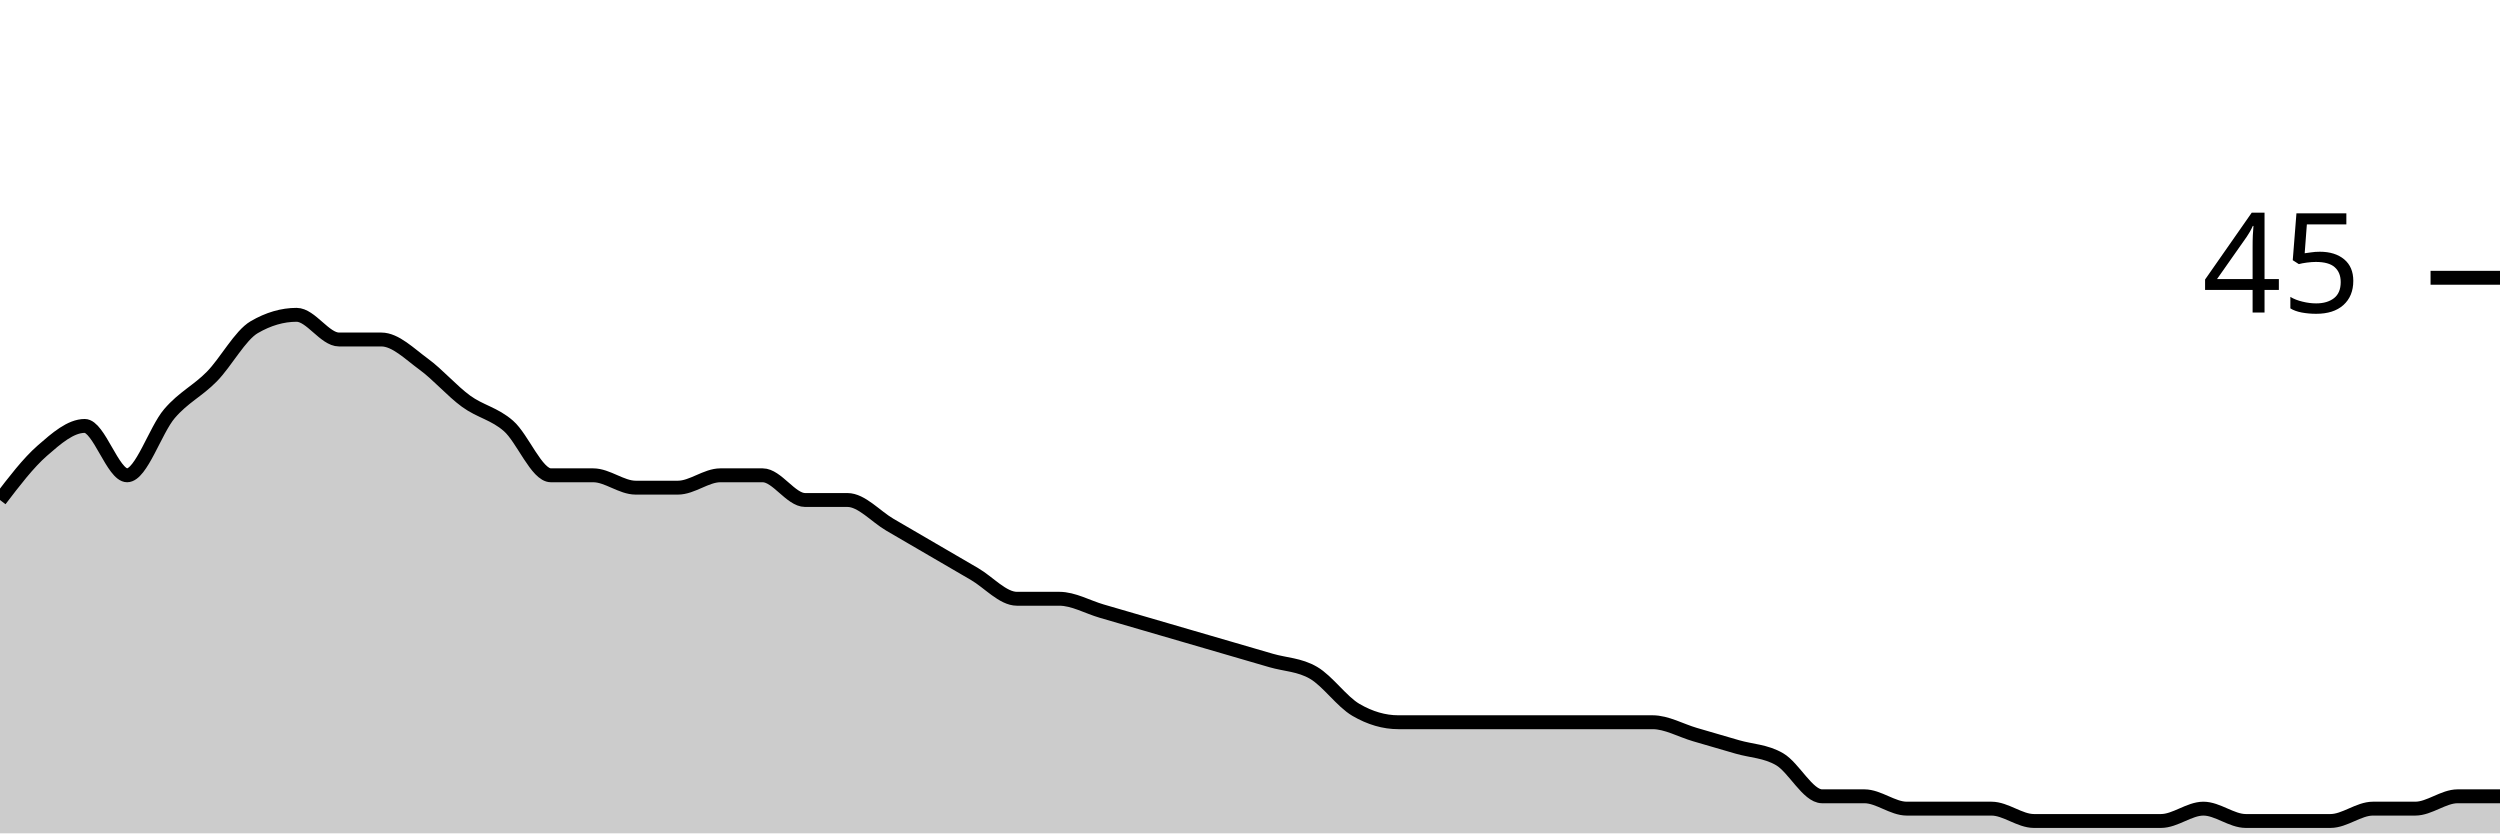
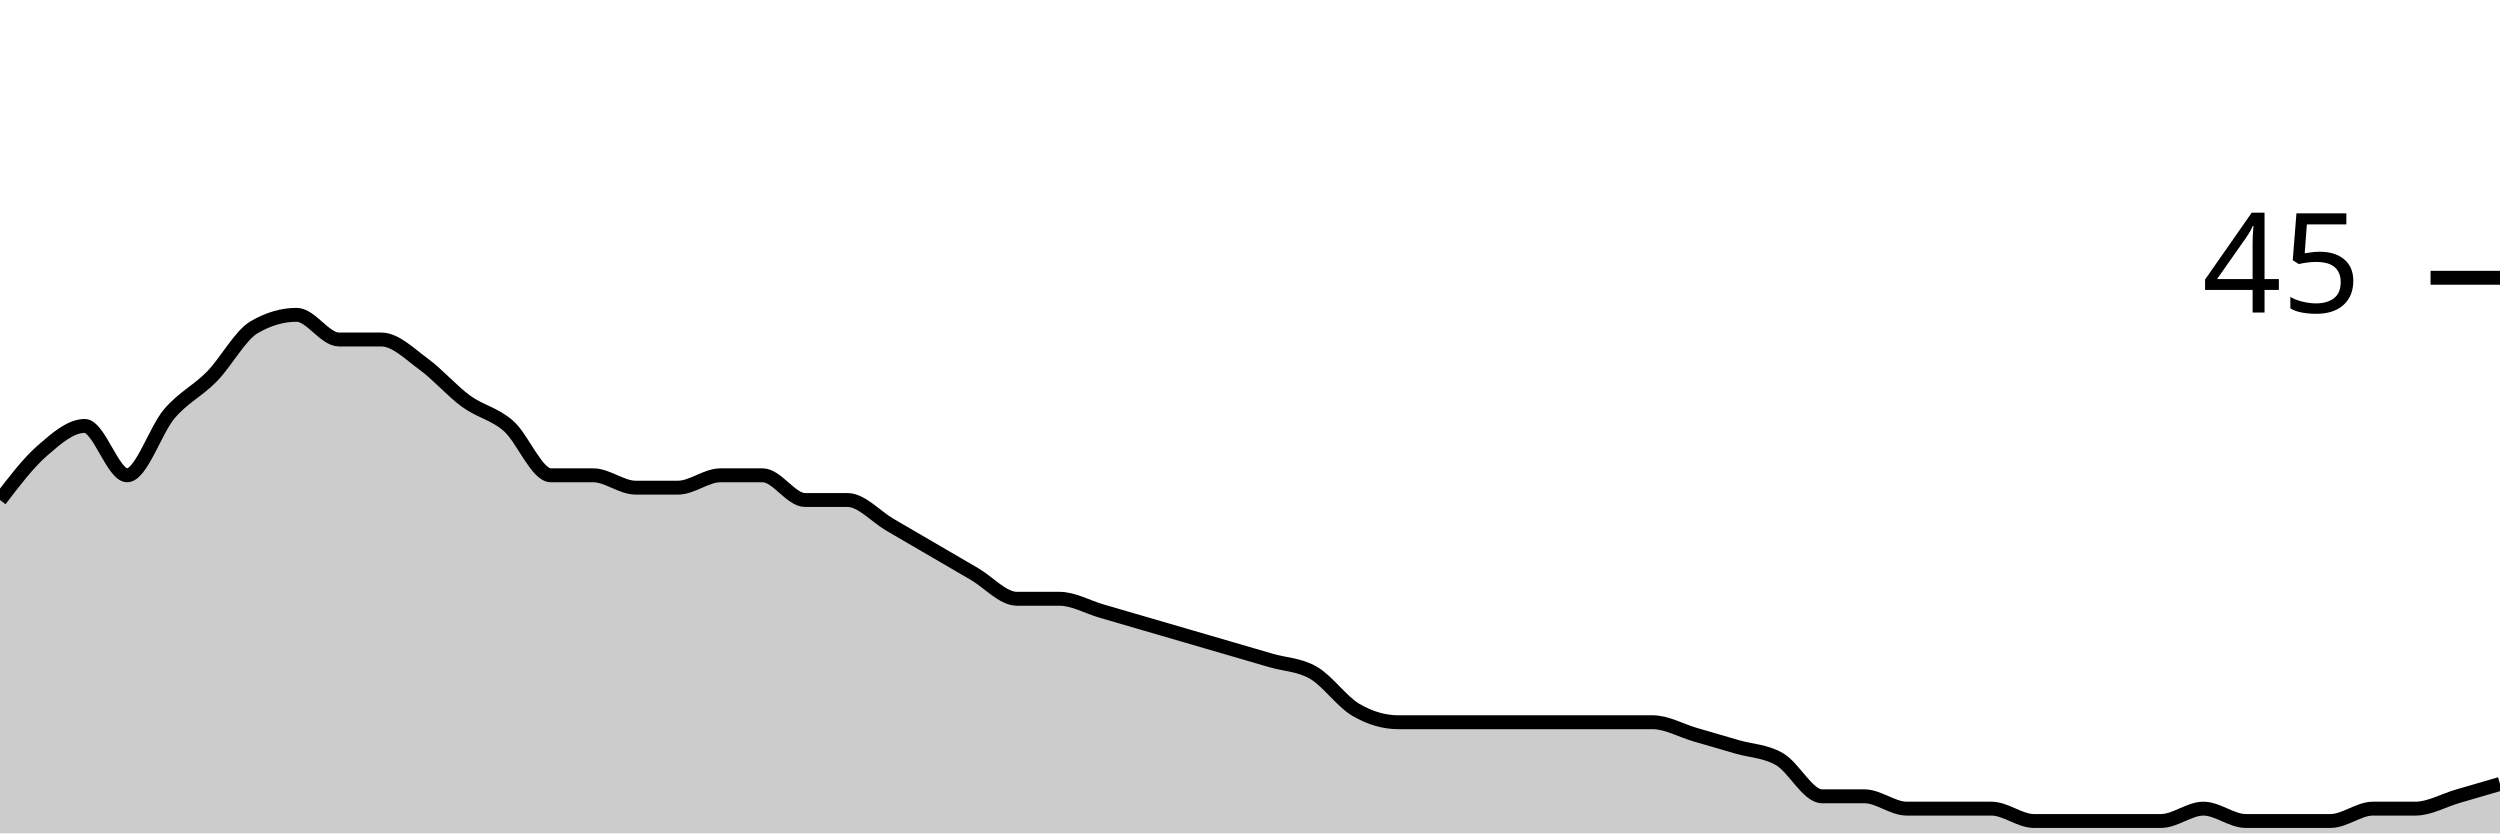
<svg xmlns="http://www.w3.org/2000/svg" viewBox="0 0 180 60">
  <g transform="translate(0,20)">
-     <path class="area" fill="rgba(0, 0, 0, 0.2)" d="M0,16C1.017,14.667,2.034,13.333,3.051,12.444C4.068,11.556,5.085,10.667,6.102,10.667C7.119,10.667,8.136,14.222,9.153,14.222C10.169,14.222,11.186,10.963,12.203,9.778C13.22,8.593,14.237,8.148,15.254,7.111C16.271,6.074,17.288,4.148,18.305,3.556C19.322,2.963,20.339,2.667,21.356,2.667C22.373,2.667,23.39,4.444,24.407,4.444C25.424,4.444,26.441,4.444,27.458,4.444C28.475,4.444,29.492,5.481,30.508,6.222C31.525,6.963,32.542,8.148,33.559,8.889C34.576,9.63,35.593,9.778,36.61,10.667C37.627,11.556,38.644,14.222,39.661,14.222C40.678,14.222,41.695,14.222,42.712,14.222C43.729,14.222,44.746,15.111,45.763,15.111C46.78,15.111,47.797,15.111,48.814,15.111C49.831,15.111,50.847,14.222,51.864,14.222C52.881,14.222,53.898,14.222,54.915,14.222C55.932,14.222,56.949,16,57.966,16C58.983,16,60,16,61.017,16C62.034,16,63.051,17.185,64.068,17.778C65.085,18.37,66.102,18.963,67.119,19.556C68.136,20.148,69.153,20.741,70.169,21.333C71.186,21.926,72.203,23.111,73.22,23.111C74.237,23.111,75.254,23.111,76.271,23.111C77.288,23.111,78.305,23.704,79.322,24C80.339,24.296,81.356,24.593,82.373,24.889C83.39,25.185,84.407,25.481,85.424,25.778C86.441,26.074,87.458,26.37,88.475,26.667C89.492,26.963,90.508,27.259,91.525,27.556C92.542,27.852,93.559,27.852,94.576,28.444C95.593,29.037,96.61,30.519,97.627,31.111C98.644,31.704,99.661,32,100.678,32C101.695,32,102.712,32,103.729,32C104.746,32,105.763,32,106.78,32C107.797,32,108.814,32,109.831,32C110.847,32,111.864,32,112.881,32C113.898,32,114.915,32,115.932,32C116.949,32,117.966,32,118.983,32C120,32,121.017,32.593,122.034,32.889C123.051,33.185,124.068,33.481,125.085,33.778C126.102,34.074,127.119,34.074,128.136,34.667C129.153,35.259,130.169,37.333,131.186,37.333C132.203,37.333,133.22,37.333,134.237,37.333C135.254,37.333,136.271,38.222,137.288,38.222C138.305,38.222,139.322,38.222,140.339,38.222C141.356,38.222,142.373,38.222,143.39,38.222C144.407,38.222,145.424,39.111,146.441,39.111C147.458,39.111,148.475,39.111,149.492,39.111C150.508,39.111,151.525,39.111,152.542,39.111C153.559,39.111,154.576,39.111,155.593,39.111C156.61,39.111,157.627,38.222,158.644,38.222C159.661,38.222,160.678,39.111,161.695,39.111C162.712,39.111,163.729,39.111,164.746,39.111C165.763,39.111,166.78,39.111,167.797,39.111C168.814,39.111,169.831,38.222,170.847,38.222C171.864,38.222,172.881,38.222,173.898,38.222C174.915,38.222,175.932,37.333,176.949,37.333C177.966,37.333,178.983,37.333,180,37.333L180,40C178.983,40,177.966,40,176.949,40C175.932,40,174.915,40,173.898,40C172.881,40,171.864,40,170.847,40C169.831,40,168.814,40,167.797,40C166.78,40,165.763,40,164.746,40C163.729,40,162.712,40,161.695,40C160.678,40,159.661,40,158.644,40C157.627,40,156.61,40,155.593,40C154.576,40,153.559,40,152.542,40C151.525,40,150.508,40,149.492,40C148.475,40,147.458,40,146.441,40C145.424,40,144.407,40,143.39,40C142.373,40,141.356,40,140.339,40C139.322,40,138.305,40,137.288,40C136.271,40,135.254,40,134.237,40C133.22,40,132.203,40,131.186,40C130.169,40,129.153,40,128.136,40C127.119,40,126.102,40,125.085,40C124.068,40,123.051,40,122.034,40C121.017,40,120,40,118.983,40C117.966,40,116.949,40,115.932,40C114.915,40,113.898,40,112.881,40C111.864,40,110.847,40,109.831,40C108.814,40,107.797,40,106.78,40C105.763,40,104.746,40,103.729,40C102.712,40,101.695,40,100.678,40C99.661,40,98.644,40,97.627,40C96.61,40,95.593,40,94.576,40C93.559,40,92.542,40,91.525,40C90.508,40,89.492,40,88.475,40C87.458,40,86.441,40,85.424,40C84.407,40,83.39,40,82.373,40C81.356,40,80.339,40,79.322,40C78.305,40,77.288,40,76.271,40C75.254,40,74.237,40,73.22,40C72.203,40,71.186,40,70.169,40C69.153,40,68.136,40,67.119,40C66.102,40,65.085,40,64.068,40C63.051,40,62.034,40,61.017,40C60,40,58.983,40,57.966,40C56.949,40,55.932,40,54.915,40C53.898,40,52.881,40,51.864,40C50.847,40,49.831,40,48.814,40C47.797,40,46.78,40,45.763,40C44.746,40,43.729,40,42.712,40C41.695,40,40.678,40,39.661,40C38.644,40,37.627,40,36.61,40C35.593,40,34.576,40,33.559,40C32.542,40,31.525,40,30.508,40C29.492,40,28.475,40,27.458,40C26.441,40,25.424,40,24.407,40C23.39,40,22.373,40,21.356,40C20.339,40,19.322,40,18.305,40C17.288,40,16.271,40,15.254,40C14.237,40,13.22,40,12.203,40C11.186,40,10.169,40,9.153,40C8.136,40,7.119,40,6.102,40C5.085,40,4.068,40,3.051,40C2.034,40,1.017,40,0,40Z" />
-     <path class="line" stroke="black" fill="none" d="M0,16C1.017,14.667,2.034,13.333,3.051,12.444C4.068,11.556,5.085,10.667,6.102,10.667C7.119,10.667,8.136,14.222,9.153,14.222C10.169,14.222,11.186,10.963,12.203,9.778C13.22,8.593,14.237,8.148,15.254,7.111C16.271,6.074,17.288,4.148,18.305,3.556C19.322,2.963,20.339,2.667,21.356,2.667C22.373,2.667,23.39,4.444,24.407,4.444C25.424,4.444,26.441,4.444,27.458,4.444C28.475,4.444,29.492,5.481,30.508,6.222C31.525,6.963,32.542,8.148,33.559,8.889C34.576,9.63,35.593,9.778,36.61,10.667C37.627,11.556,38.644,14.222,39.661,14.222C40.678,14.222,41.695,14.222,42.712,14.222C43.729,14.222,44.746,15.111,45.763,15.111C46.78,15.111,47.797,15.111,48.814,15.111C49.831,15.111,50.847,14.222,51.864,14.222C52.881,14.222,53.898,14.222,54.915,14.222C55.932,14.222,56.949,16,57.966,16C58.983,16,60,16,61.017,16C62.034,16,63.051,17.185,64.068,17.778C65.085,18.37,66.102,18.963,67.119,19.556C68.136,20.148,69.153,20.741,70.169,21.333C71.186,21.926,72.203,23.111,73.22,23.111C74.237,23.111,75.254,23.111,76.271,23.111C77.288,23.111,78.305,23.704,79.322,24C80.339,24.296,81.356,24.593,82.373,24.889C83.39,25.185,84.407,25.481,85.424,25.778C86.441,26.074,87.458,26.37,88.475,26.667C89.492,26.963,90.508,27.259,91.525,27.556C92.542,27.852,93.559,27.852,94.576,28.444C95.593,29.037,96.61,30.519,97.627,31.111C98.644,31.704,99.661,32,100.678,32C101.695,32,102.712,32,103.729,32C104.746,32,105.763,32,106.78,32C107.797,32,108.814,32,109.831,32C110.847,32,111.864,32,112.881,32C113.898,32,114.915,32,115.932,32C116.949,32,117.966,32,118.983,32C120,32,121.017,32.593,122.034,32.889C123.051,33.185,124.068,33.481,125.085,33.778C126.102,34.074,127.119,34.074,128.136,34.667C129.153,35.259,130.169,37.333,131.186,37.333C132.203,37.333,133.22,37.333,134.237,37.333C135.254,37.333,136.271,38.222,137.288,38.222C138.305,38.222,139.322,38.222,140.339,38.222C141.356,38.222,142.373,38.222,143.39,38.222C144.407,38.222,145.424,39.111,146.441,39.111C147.458,39.111,148.475,39.111,149.492,39.111C150.508,39.111,151.525,39.111,152.542,39.111C153.559,39.111,154.576,39.111,155.593,39.111C156.61,39.111,157.627,38.222,158.644,38.222C159.661,38.222,160.678,39.111,161.695,39.111C162.712,39.111,163.729,39.111,164.746,39.111C165.763,39.111,166.78,39.111,167.797,39.111C168.814,39.111,169.831,38.222,170.847,38.222C171.864,38.222,172.881,38.222,173.898,38.222C174.915,38.222,175.932,37.333,176.949,37.333C177.966,37.333,178.983,37.333,180,37.333" />
+     <path class="area" fill="rgba(0, 0, 0, 0.2)" d="M0,16C1.017,14.667,2.034,13.333,3.051,12.444C4.068,11.556,5.085,10.667,6.102,10.667C7.119,10.667,8.136,14.222,9.153,14.222C10.169,14.222,11.186,10.963,12.203,9.778C13.22,8.593,14.237,8.148,15.254,7.111C16.271,6.074,17.288,4.148,18.305,3.556C19.322,2.963,20.339,2.667,21.356,2.667C22.373,2.667,23.39,4.444,24.407,4.444C25.424,4.444,26.441,4.444,27.458,4.444C28.475,4.444,29.492,5.481,30.508,6.222C31.525,6.963,32.542,8.148,33.559,8.889C34.576,9.63,35.593,9.778,36.61,10.667C37.627,11.556,38.644,14.222,39.661,14.222C40.678,14.222,41.695,14.222,42.712,14.222C43.729,14.222,44.746,15.111,45.763,15.111C46.78,15.111,47.797,15.111,48.814,15.111C49.831,15.111,50.847,14.222,51.864,14.222C52.881,14.222,53.898,14.222,54.915,14.222C55.932,14.222,56.949,16,57.966,16C58.983,16,60,16,61.017,16C62.034,16,63.051,17.185,64.068,17.778C65.085,18.37,66.102,18.963,67.119,19.556C68.136,20.148,69.153,20.741,70.169,21.333C71.186,21.926,72.203,23.111,73.22,23.111C74.237,23.111,75.254,23.111,76.271,23.111C77.288,23.111,78.305,23.704,79.322,24C80.339,24.296,81.356,24.593,82.373,24.889C83.39,25.185,84.407,25.481,85.424,25.778C86.441,26.074,87.458,26.37,88.475,26.667C89.492,26.963,90.508,27.259,91.525,27.556C92.542,27.852,93.559,27.852,94.576,28.444C95.593,29.037,96.61,30.519,97.627,31.111C98.644,31.704,99.661,32,100.678,32C101.695,32,102.712,32,103.729,32C104.746,32,105.763,32,106.78,32C107.797,32,108.814,32,109.831,32C110.847,32,111.864,32,112.881,32C113.898,32,114.915,32,115.932,32C116.949,32,117.966,32,118.983,32C120,32,121.017,32.593,122.034,32.889C123.051,33.185,124.068,33.481,125.085,33.778C126.102,34.074,127.119,34.074,128.136,34.667C129.153,35.259,130.169,37.333,131.186,37.333C132.203,37.333,133.22,37.333,134.237,37.333C135.254,37.333,136.271,38.222,137.288,38.222C138.305,38.222,139.322,38.222,140.339,38.222C141.356,38.222,142.373,38.222,143.39,38.222C144.407,38.222,145.424,39.111,146.441,39.111C147.458,39.111,148.475,39.111,149.492,39.111C150.508,39.111,151.525,39.111,152.542,39.111C153.559,39.111,154.576,39.111,155.593,39.111C156.61,39.111,157.627,38.222,158.644,38.222C159.661,38.222,160.678,39.111,161.695,39.111C162.712,39.111,163.729,39.111,164.746,39.111C165.763,39.111,166.78,39.111,167.797,39.111C168.814,39.111,169.831,38.222,170.847,38.222C171.864,38.222,172.881,38.222,173.898,38.222C174.915,38.222,175.932,37.63,176.949,37.333C177.966,37.037,178.983,36.741,180,36.444L180,40C178.983,40,177.966,40,176.949,40C175.932,40,174.915,40,173.898,40C172.881,40,171.864,40,170.847,40C169.831,40,168.814,40,167.797,40C166.78,40,165.763,40,164.746,40C163.729,40,162.712,40,161.695,40C160.678,40,159.661,40,158.644,40C157.627,40,156.61,40,155.593,40C154.576,40,153.559,40,152.542,40C151.525,40,150.508,40,149.492,40C148.475,40,147.458,40,146.441,40C145.424,40,144.407,40,143.39,40C142.373,40,141.356,40,140.339,40C139.322,40,138.305,40,137.288,40C136.271,40,135.254,40,134.237,40C133.22,40,132.203,40,131.186,40C130.169,40,129.153,40,128.136,40C127.119,40,126.102,40,125.085,40C124.068,40,123.051,40,122.034,40C121.017,40,120,40,118.983,40C117.966,40,116.949,40,115.932,40C114.915,40,113.898,40,112.881,40C111.864,40,110.847,40,109.831,40C108.814,40,107.797,40,106.78,40C105.763,40,104.746,40,103.729,40C102.712,40,101.695,40,100.678,40C99.661,40,98.644,40,97.627,40C96.61,40,95.593,40,94.576,40C93.559,40,92.542,40,91.525,40C90.508,40,89.492,40,88.475,40C87.458,40,86.441,40,85.424,40C84.407,40,83.39,40,82.373,40C81.356,40,80.339,40,79.322,40C78.305,40,77.288,40,76.271,40C75.254,40,74.237,40,73.22,40C72.203,40,71.186,40,70.169,40C69.153,40,68.136,40,67.119,40C66.102,40,65.085,40,64.068,40C63.051,40,62.034,40,61.017,40C60,40,58.983,40,57.966,40C56.949,40,55.932,40,54.915,40C53.898,40,52.881,40,51.864,40C50.847,40,49.831,40,48.814,40C47.797,40,46.78,40,45.763,40C44.746,40,43.729,40,42.712,40C41.695,40,40.678,40,39.661,40C38.644,40,37.627,40,36.61,40C35.593,40,34.576,40,33.559,40C32.542,40,31.525,40,30.508,40C29.492,40,28.475,40,27.458,40C26.441,40,25.424,40,24.407,40C23.39,40,22.373,40,21.356,40C20.339,40,19.322,40,18.305,40C17.288,40,16.271,40,15.254,40C14.237,40,13.22,40,12.203,40C11.186,40,10.169,40,9.153,40C8.136,40,7.119,40,6.102,40C5.085,40,4.068,40,3.051,40C2.034,40,1.017,40,0,40Z" />
+     <path class="line" stroke="black" fill="none" d="M0,16C1.017,14.667,2.034,13.333,3.051,12.444C4.068,11.556,5.085,10.667,6.102,10.667C7.119,10.667,8.136,14.222,9.153,14.222C10.169,14.222,11.186,10.963,12.203,9.778C13.22,8.593,14.237,8.148,15.254,7.111C16.271,6.074,17.288,4.148,18.305,3.556C19.322,2.963,20.339,2.667,21.356,2.667C22.373,2.667,23.39,4.444,24.407,4.444C25.424,4.444,26.441,4.444,27.458,4.444C28.475,4.444,29.492,5.481,30.508,6.222C31.525,6.963,32.542,8.148,33.559,8.889C34.576,9.63,35.593,9.778,36.61,10.667C37.627,11.556,38.644,14.222,39.661,14.222C40.678,14.222,41.695,14.222,42.712,14.222C43.729,14.222,44.746,15.111,45.763,15.111C46.78,15.111,47.797,15.111,48.814,15.111C49.831,15.111,50.847,14.222,51.864,14.222C52.881,14.222,53.898,14.222,54.915,14.222C55.932,14.222,56.949,16,57.966,16C58.983,16,60,16,61.017,16C62.034,16,63.051,17.185,64.068,17.778C65.085,18.37,66.102,18.963,67.119,19.556C68.136,20.148,69.153,20.741,70.169,21.333C71.186,21.926,72.203,23.111,73.22,23.111C74.237,23.111,75.254,23.111,76.271,23.111C77.288,23.111,78.305,23.704,79.322,24C80.339,24.296,81.356,24.593,82.373,24.889C83.39,25.185,84.407,25.481,85.424,25.778C86.441,26.074,87.458,26.37,88.475,26.667C89.492,26.963,90.508,27.259,91.525,27.556C92.542,27.852,93.559,27.852,94.576,28.444C95.593,29.037,96.61,30.519,97.627,31.111C98.644,31.704,99.661,32,100.678,32C101.695,32,102.712,32,103.729,32C104.746,32,105.763,32,106.78,32C107.797,32,108.814,32,109.831,32C110.847,32,111.864,32,112.881,32C113.898,32,114.915,32,115.932,32C116.949,32,117.966,32,118.983,32C120,32,121.017,32.593,122.034,32.889C123.051,33.185,124.068,33.481,125.085,33.778C126.102,34.074,127.119,34.074,128.136,34.667C129.153,35.259,130.169,37.333,131.186,37.333C132.203,37.333,133.22,37.333,134.237,37.333C135.254,37.333,136.271,38.222,137.288,38.222C138.305,38.222,139.322,38.222,140.339,38.222C141.356,38.222,142.373,38.222,143.39,38.222C144.407,38.222,145.424,39.111,146.441,39.111C147.458,39.111,148.475,39.111,149.492,39.111C150.508,39.111,151.525,39.111,152.542,39.111C153.559,39.111,154.576,39.111,155.593,39.111C156.61,39.111,157.627,38.222,158.644,38.222C159.661,38.222,160.678,39.111,161.695,39.111C162.712,39.111,163.729,39.111,164.746,39.111C165.763,39.111,166.78,39.111,167.797,39.111C168.814,39.111,169.831,38.222,170.847,38.222C171.864,38.222,172.881,38.222,173.898,38.222C174.915,38.222,175.932,37.63,176.949,37.333C177.966,37.037,178.983,36.741,180,36.444" />
    <path class="axis-ceiling" stroke-width="1" stroke="black" fill="none" d="M175,0L180,0" />
    <text class="axis-ceiling-label" font-family="sans-serif" text-anchor="end" font-size="10px" x="170" y="2.5">45</text>
  </g>
</svg>
